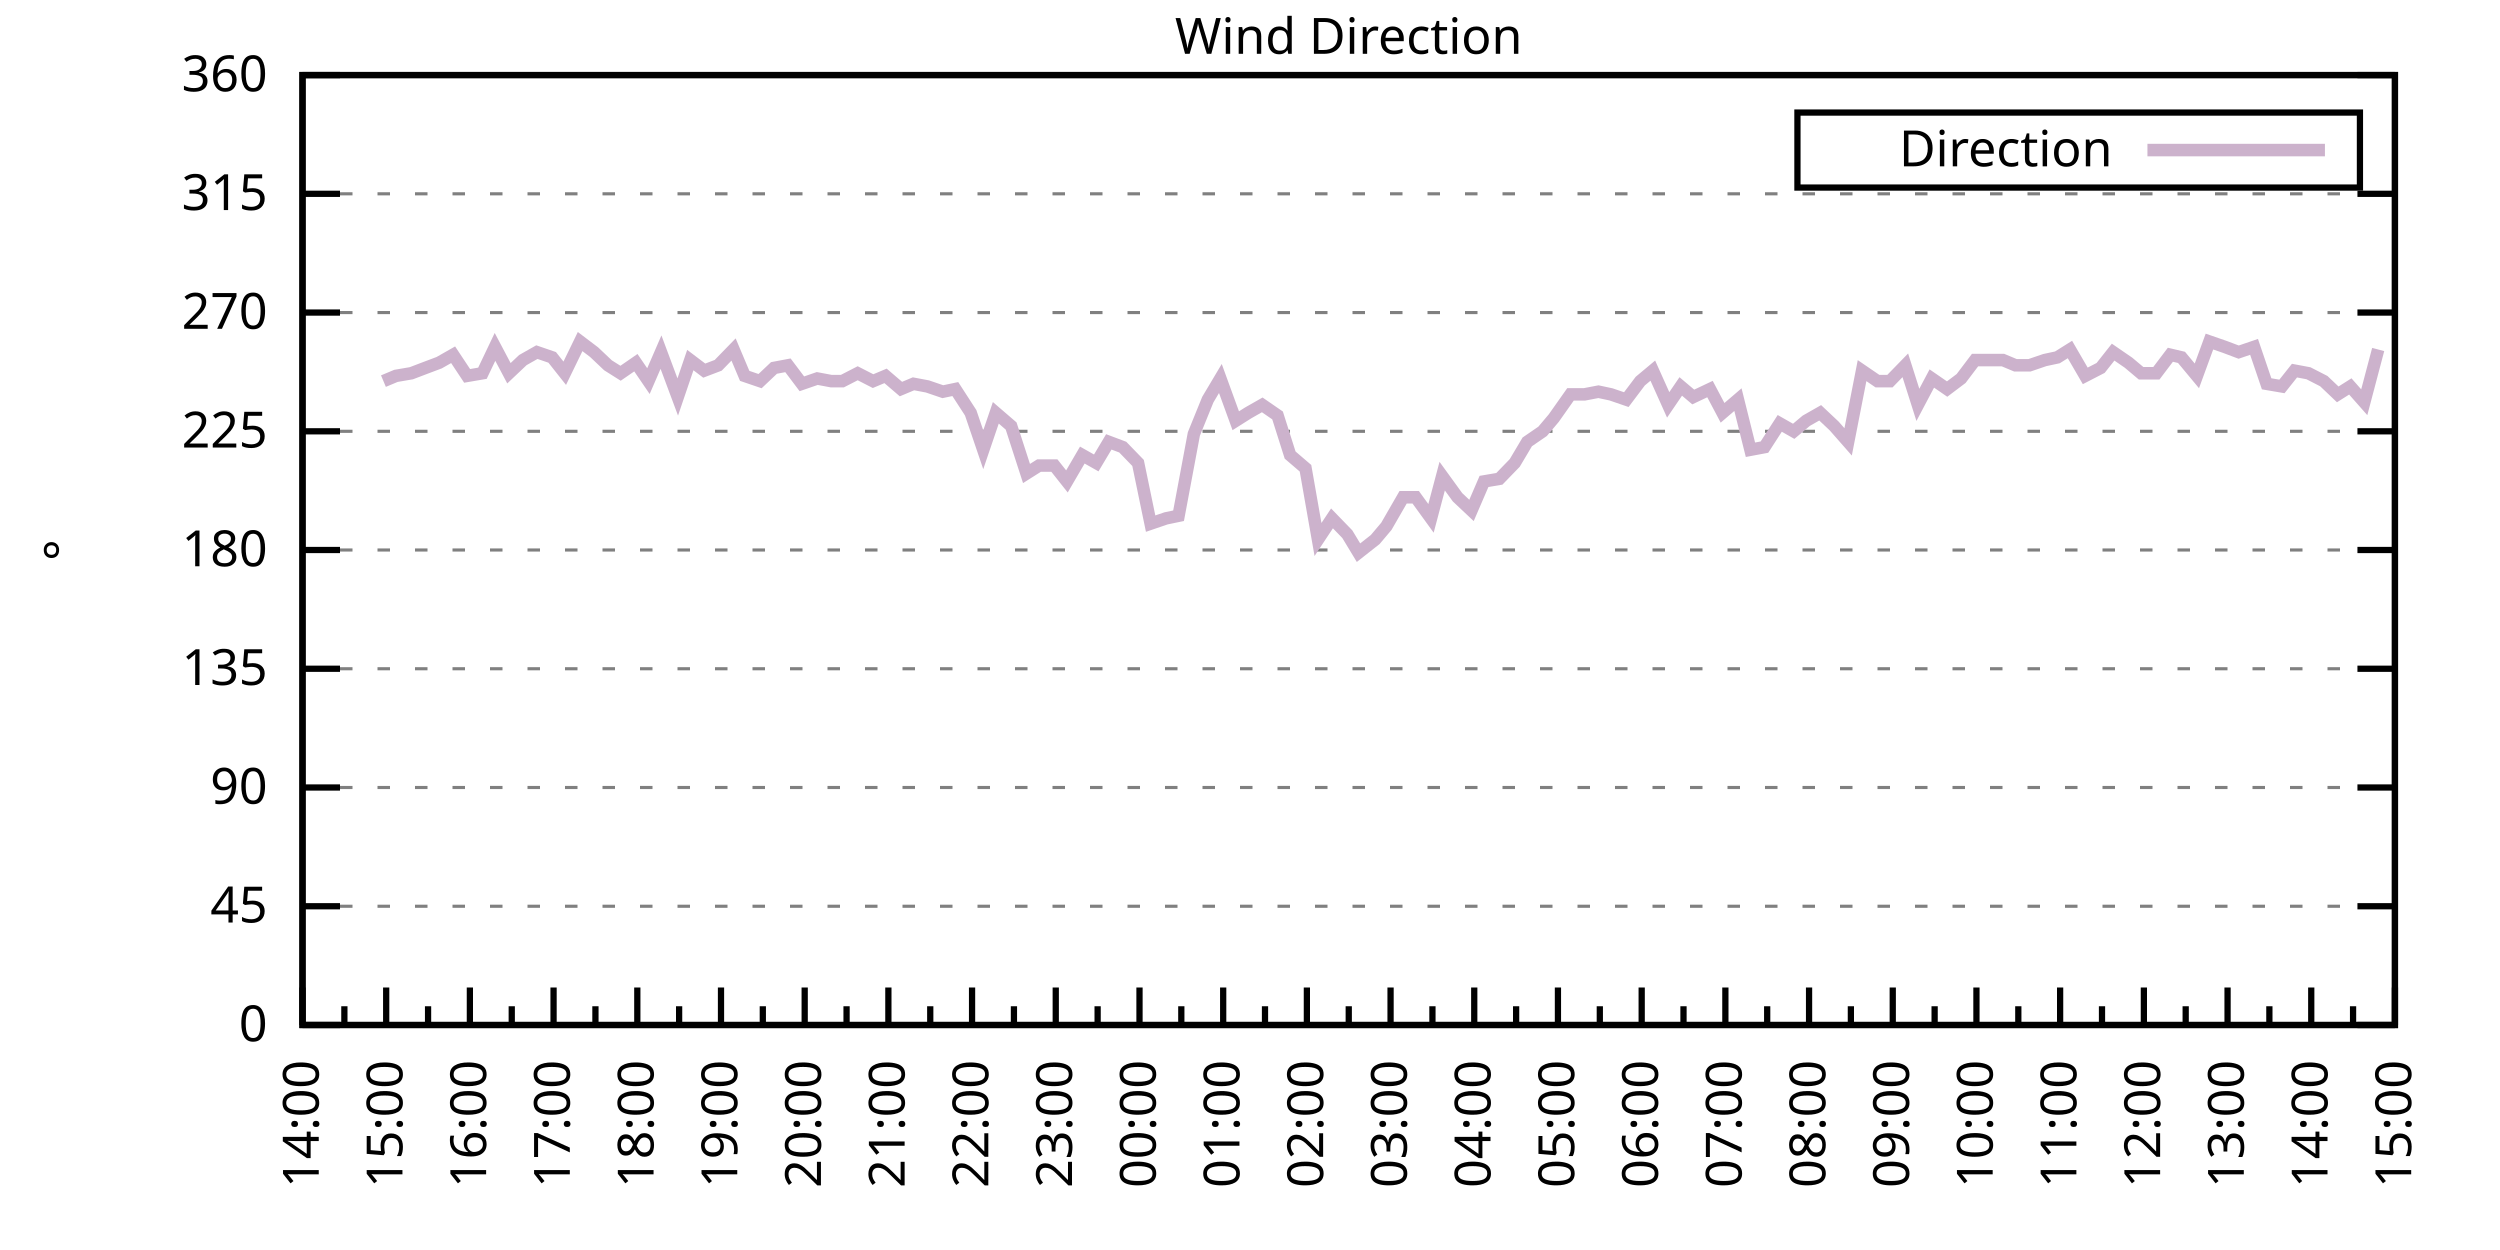
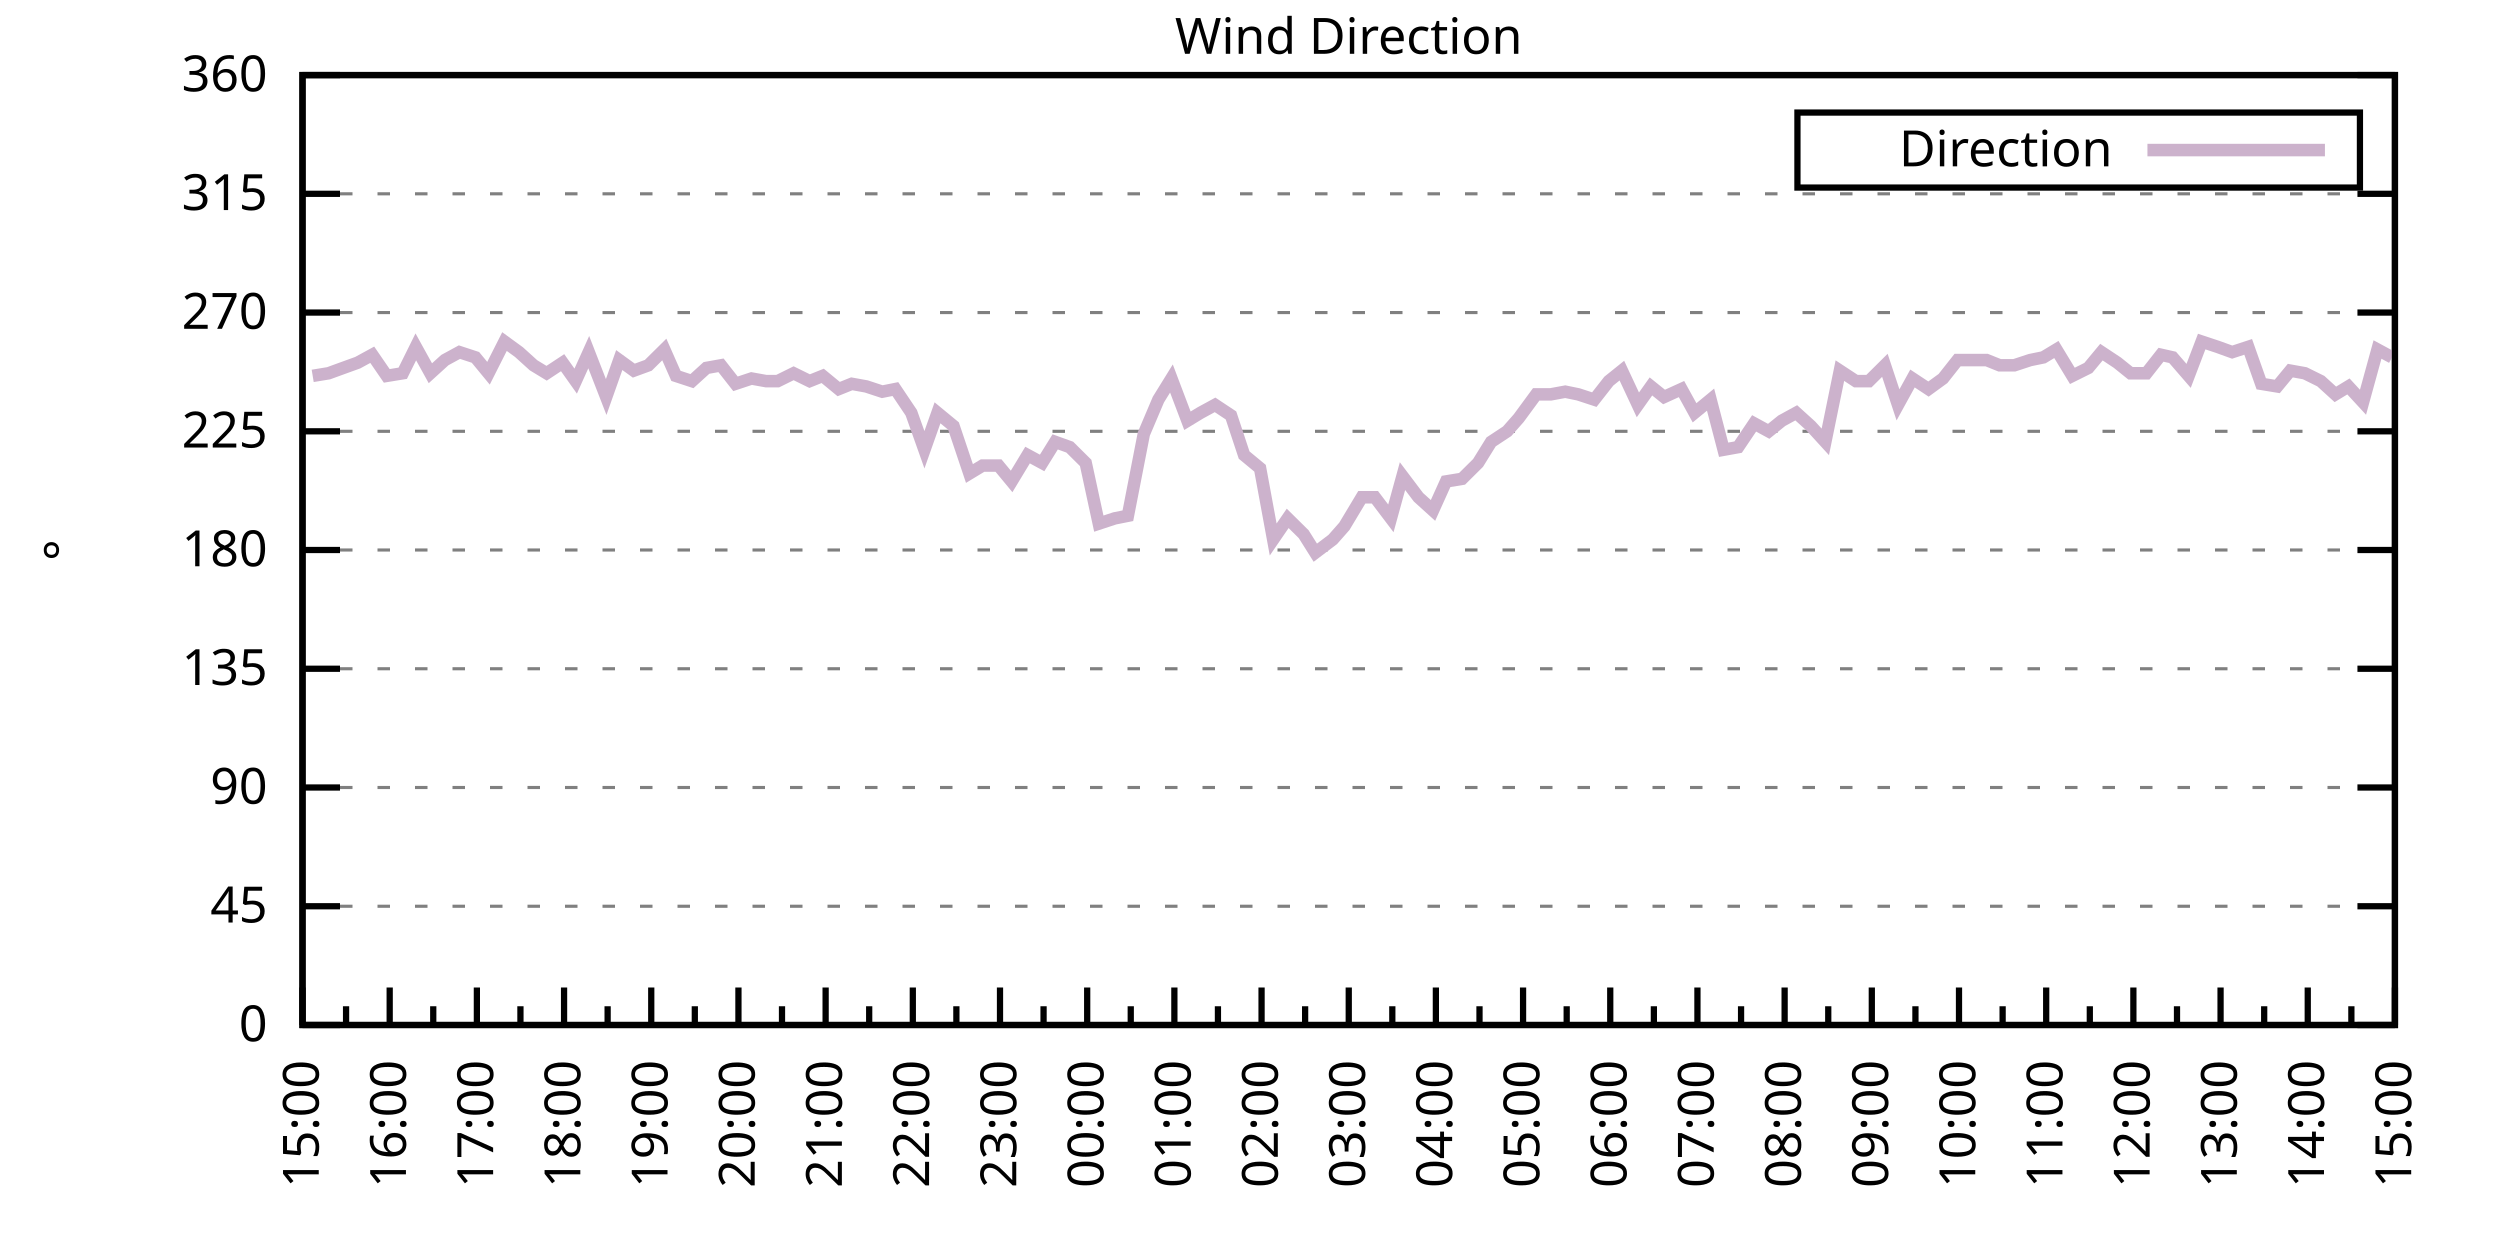
<svg xmlns="http://www.w3.org/2000/svg" xmlns:xlink="http://www.w3.org/1999/xlink" width="400" height="200" viewBox="0 0 400 200">
  <g id="gnuplot_canvas">
    <rect x="0" y="0" width="400" height="200" fill="none" />
    <defs>
      <circle id="gpDot" r="0.5" stroke-width="0.5" stroke="currentColor" />
      <path id="gpPt0" stroke-width="0.333" stroke="currentColor" d="M-1,0 h2 M0,-1 v2" />
      <path id="gpPt1" stroke-width="0.333" stroke="currentColor" d="M-1,-1 L1,1 M1,-1 L-1,1" />
      <path id="gpPt2" stroke-width="0.333" stroke="currentColor" d="M-1,0 L1,0 M0,-1 L0,1 M-1,-1 L1,1 M-1,1 L1,-1" />
      <rect id="gpPt3" stroke-width="0.333" stroke="currentColor" x="-1" y="-1" width="2" height="2" />
      <rect id="gpPt4" stroke-width="0.333" stroke="currentColor" fill="currentColor" x="-1" y="-1" width="2" height="2" />
      <circle id="gpPt5" stroke-width="0.333" stroke="currentColor" cx="0" cy="0" r="1" />
      <use xlink:href="#gpPt5" id="gpPt6" fill="currentColor" stroke="none" />
      <path id="gpPt7" stroke-width="0.333" stroke="currentColor" d="M0,-1.33 L-1.33,0.67 L1.33,0.67 z" />
      <use xlink:href="#gpPt7" id="gpPt8" fill="currentColor" stroke="none" />
      <use xlink:href="#gpPt7" id="gpPt9" stroke="currentColor" transform="rotate(180)" />
      <use xlink:href="#gpPt9" id="gpPt10" fill="currentColor" stroke="none" />
      <use xlink:href="#gpPt3" id="gpPt11" stroke="currentColor" transform="rotate(45)" />
      <use xlink:href="#gpPt11" id="gpPt12" fill="currentColor" stroke="none" />
      <path id="gpPt13" stroke-width="0.333" stroke="currentColor" d="M0,1.330 L1.265,0.411 L0.782,-1.067 L-0.782,-1.076 L-1.265,0.411 z" />
      <use xlink:href="#gpPt13" id="gpPt14" fill="currentColor" stroke="none" />
      <filter id="textbox" filterUnits="objectBoundingBox" x="0" y="0" height="1" width="1">
        <feFlood flood-color="white" flood-opacity="1" result="bgnd" />
        <feComposite in="SourceGraphic" in2="bgnd" operator="atop" />
      </filter>
      <filter id="greybox" filterUnits="objectBoundingBox" x="0" y="0" height="1" width="1">
        <feFlood flood-color="lightgrey" flood-opacity="1" result="grey" />
        <feComposite in="SourceGraphic" in2="grey" operator="atop" />
      </filter>
    </defs>
    <g fill="none" color="white" stroke="currentColor" stroke-width="1.00" stroke-linecap="butt" stroke-linejoin="miter">
</g>
    <g fill="none" color="black" stroke="currentColor" stroke-width="1.00" stroke-linecap="butt" stroke-linejoin="miter">
      <g stroke="none" shape-rendering="crispEdges">
        <polygon fill="rgb(255, 255, 255)" points="48.40,164.00 383.18,164.00 383.18,12.02 48.40,12.02 " />
      </g>
    </g>
    <g fill="none" color="black" stroke="currentColor" stroke-width="1.00" stroke-linecap="butt" stroke-linejoin="miter">
</g>
    <g fill="none" color="black" stroke="black" stroke-width="0.50" stroke-linecap="butt" stroke-linejoin="miter">
</g>
    <g fill="none" color="gray" stroke="currentColor" stroke-width="0.50" stroke-linecap="butt" stroke-linejoin="miter">
      <path stroke="gray" stroke-dasharray="2,4" class="gridline" d="M48.40,164.00 L383.19,164.00  " />
    </g>
    <g fill="none" color="gray" stroke="gray" stroke-width="1.00" stroke-linecap="butt" stroke-linejoin="miter">
</g>
    <g fill="none" color="black" stroke="currentColor" stroke-width="1.00" stroke-linecap="butt" stroke-linejoin="miter">
      <path stroke="black" d="M48.40,164.00 L54.40,164.00 M383.19,164.00 L377.19,164.00  " />
      <g transform="translate(42.80,166.60)" stroke="none" fill="black" font-family="Sans" font-size="8.00" text-anchor="end">
        <text>
          <tspan font-family="Sans"> 0</tspan>
        </text>
      </g>
    </g>
    <g fill="none" color="black" stroke="currentColor" stroke-width="1.00" stroke-linecap="butt" stroke-linejoin="miter">
</g>
    <g fill="none" color="black" stroke="black" stroke-width="0.50" stroke-linecap="butt" stroke-linejoin="miter">
</g>
    <g fill="none" color="gray" stroke="currentColor" stroke-width="0.50" stroke-linecap="butt" stroke-linejoin="miter">
      <path stroke="gray" stroke-dasharray="2,4" class="gridline" d="M48.40,145.00 L383.19,145.00  " />
    </g>
    <g fill="none" color="gray" stroke="gray" stroke-width="1.00" stroke-linecap="butt" stroke-linejoin="miter">
</g>
    <g fill="none" color="black" stroke="currentColor" stroke-width="1.00" stroke-linecap="butt" stroke-linejoin="miter">
      <path stroke="black" d="M48.40,145.00 L54.40,145.00 M383.19,145.00 L377.19,145.00  " />
      <g transform="translate(42.80,147.60)" stroke="none" fill="black" font-family="Sans" font-size="8.00" text-anchor="end">
        <text>
          <tspan font-family="Sans"> 45</tspan>
        </text>
      </g>
    </g>
    <g fill="none" color="black" stroke="currentColor" stroke-width="1.00" stroke-linecap="butt" stroke-linejoin="miter">
</g>
    <g fill="none" color="black" stroke="black" stroke-width="0.50" stroke-linecap="butt" stroke-linejoin="miter">
</g>
    <g fill="none" color="gray" stroke="currentColor" stroke-width="0.50" stroke-linecap="butt" stroke-linejoin="miter">
      <path stroke="gray" stroke-dasharray="2,4" class="gridline" d="M48.40,126.00 L383.19,126.00  " />
    </g>
    <g fill="none" color="gray" stroke="gray" stroke-width="1.00" stroke-linecap="butt" stroke-linejoin="miter">
</g>
    <g fill="none" color="black" stroke="currentColor" stroke-width="1.00" stroke-linecap="butt" stroke-linejoin="miter">
      <path stroke="black" d="M48.40,126.00 L54.40,126.00 M383.19,126.00 L377.19,126.00  " />
      <g transform="translate(42.80,128.60)" stroke="none" fill="black" font-family="Sans" font-size="8.00" text-anchor="end">
        <text>
          <tspan font-family="Sans"> 90</tspan>
        </text>
      </g>
    </g>
    <g fill="none" color="black" stroke="currentColor" stroke-width="1.00" stroke-linecap="butt" stroke-linejoin="miter">
</g>
    <g fill="none" color="black" stroke="black" stroke-width="0.50" stroke-linecap="butt" stroke-linejoin="miter">
</g>
    <g fill="none" color="gray" stroke="currentColor" stroke-width="0.50" stroke-linecap="butt" stroke-linejoin="miter">
      <path stroke="gray" stroke-dasharray="2,4" class="gridline" d="M48.40,107.00 L383.19,107.00  " />
    </g>
    <g fill="none" color="gray" stroke="gray" stroke-width="1.00" stroke-linecap="butt" stroke-linejoin="miter">
</g>
    <g fill="none" color="black" stroke="currentColor" stroke-width="1.00" stroke-linecap="butt" stroke-linejoin="miter">
      <path stroke="black" d="M48.40,107.00 L54.40,107.00 M383.19,107.00 L377.19,107.00  " />
      <g transform="translate(42.80,109.60)" stroke="none" fill="black" font-family="Sans" font-size="8.00" text-anchor="end">
        <text>
          <tspan font-family="Sans"> 135</tspan>
        </text>
      </g>
    </g>
    <g fill="none" color="black" stroke="currentColor" stroke-width="1.00" stroke-linecap="butt" stroke-linejoin="miter">
</g>
    <g fill="none" color="black" stroke="black" stroke-width="0.50" stroke-linecap="butt" stroke-linejoin="miter">
</g>
    <g fill="none" color="gray" stroke="currentColor" stroke-width="0.50" stroke-linecap="butt" stroke-linejoin="miter">
      <path stroke="gray" stroke-dasharray="2,4" class="gridline" d="M48.40,88.00 L383.19,88.00  " />
    </g>
    <g fill="none" color="gray" stroke="gray" stroke-width="1.00" stroke-linecap="butt" stroke-linejoin="miter">
</g>
    <g fill="none" color="black" stroke="currentColor" stroke-width="1.00" stroke-linecap="butt" stroke-linejoin="miter">
      <path stroke="black" d="M48.40,88.00 L54.40,88.00 M383.19,88.00 L377.19,88.00  " />
      <g transform="translate(42.80,90.60)" stroke="none" fill="black" font-family="Sans" font-size="8.00" text-anchor="end">
        <text>
          <tspan font-family="Sans"> 180</tspan>
        </text>
      </g>
    </g>
    <g fill="none" color="black" stroke="currentColor" stroke-width="1.00" stroke-linecap="butt" stroke-linejoin="miter">
</g>
    <g fill="none" color="black" stroke="black" stroke-width="0.50" stroke-linecap="butt" stroke-linejoin="miter">
</g>
    <g fill="none" color="gray" stroke="currentColor" stroke-width="0.50" stroke-linecap="butt" stroke-linejoin="miter">
      <path stroke="gray" stroke-dasharray="2,4" class="gridline" d="M48.40,69.01 L383.19,69.01  " />
    </g>
    <g fill="none" color="gray" stroke="gray" stroke-width="1.00" stroke-linecap="butt" stroke-linejoin="miter">
</g>
    <g fill="none" color="black" stroke="currentColor" stroke-width="1.00" stroke-linecap="butt" stroke-linejoin="miter">
      <path stroke="black" d="M48.40,69.01 L54.40,69.01 M383.19,69.01 L377.19,69.01  " />
      <g transform="translate(42.80,71.61)" stroke="none" fill="black" font-family="Sans" font-size="8.00" text-anchor="end">
        <text>
          <tspan font-family="Sans"> 225</tspan>
        </text>
      </g>
    </g>
    <g fill="none" color="black" stroke="currentColor" stroke-width="1.00" stroke-linecap="butt" stroke-linejoin="miter">
</g>
    <g fill="none" color="black" stroke="black" stroke-width="0.50" stroke-linecap="butt" stroke-linejoin="miter">
</g>
    <g fill="none" color="gray" stroke="currentColor" stroke-width="0.50" stroke-linecap="butt" stroke-linejoin="miter">
      <path stroke="gray" stroke-dasharray="2,4" class="gridline" d="M48.40,50.01 L383.19,50.01  " />
    </g>
    <g fill="none" color="gray" stroke="gray" stroke-width="1.00" stroke-linecap="butt" stroke-linejoin="miter">
</g>
    <g fill="none" color="black" stroke="currentColor" stroke-width="1.00" stroke-linecap="butt" stroke-linejoin="miter">
      <path stroke="black" d="M48.40,50.01 L54.40,50.01 M383.19,50.01 L377.19,50.01  " />
      <g transform="translate(42.80,52.61)" stroke="none" fill="black" font-family="Sans" font-size="8.00" text-anchor="end">
        <text>
          <tspan font-family="Sans"> 270</tspan>
        </text>
      </g>
    </g>
    <g fill="none" color="black" stroke="currentColor" stroke-width="1.00" stroke-linecap="butt" stroke-linejoin="miter">
</g>
    <g fill="none" color="black" stroke="black" stroke-width="0.50" stroke-linecap="butt" stroke-linejoin="miter">
</g>
    <g fill="none" color="gray" stroke="currentColor" stroke-width="0.50" stroke-linecap="butt" stroke-linejoin="miter">
      <path stroke="gray" stroke-dasharray="2,4" class="gridline" d="M48.40,31.01 L383.19,31.01  " />
    </g>
    <g fill="none" color="gray" stroke="gray" stroke-width="1.00" stroke-linecap="butt" stroke-linejoin="miter">
</g>
    <g fill="none" color="black" stroke="currentColor" stroke-width="1.00" stroke-linecap="butt" stroke-linejoin="miter">
      <path stroke="black" d="M48.40,31.01 L54.40,31.01 M383.19,31.01 L377.19,31.01  " />
      <g transform="translate(42.80,33.61)" stroke="none" fill="black" font-family="Sans" font-size="8.00" text-anchor="end">
        <text>
          <tspan font-family="Sans"> 315</tspan>
        </text>
      </g>
    </g>
    <g fill="none" color="black" stroke="currentColor" stroke-width="1.00" stroke-linecap="butt" stroke-linejoin="miter">
</g>
    <g fill="none" color="black" stroke="black" stroke-width="0.50" stroke-linecap="butt" stroke-linejoin="miter">
</g>
    <g fill="none" color="gray" stroke="currentColor" stroke-width="0.50" stroke-linecap="butt" stroke-linejoin="miter">
      <path stroke="gray" stroke-dasharray="2,4" class="gridline" d="M48.40,12.01 L383.19,12.01  " />
    </g>
    <g fill="none" color="gray" stroke="gray" stroke-width="1.00" stroke-linecap="butt" stroke-linejoin="miter">
</g>
    <g fill="none" color="black" stroke="currentColor" stroke-width="1.00" stroke-linecap="butt" stroke-linejoin="miter">
      <path stroke="black" d="M48.40,12.01 L54.40,12.01 M383.19,12.01 L377.19,12.01  " />
      <g transform="translate(42.80,14.61)" stroke="none" fill="black" font-family="Sans" font-size="8.00" text-anchor="end">
        <text>
          <tspan font-family="Sans"> 360</tspan>
        </text>
      </g>
    </g>
    <g fill="none" color="black" stroke="currentColor" stroke-width="1.00" stroke-linecap="butt" stroke-linejoin="miter">
      <path stroke="black" d="M48.40,164.00 L48.40,158.00  " />
      <g transform="translate(51.00,169.60) rotate(270)" stroke="none" fill="black" font-family="Sans" font-size="8.00" text-anchor="end">
        <text>
+           <tspan font-family="Sans">15:00</tspan>
+         </text>
+       </g>
+     </g>
+     <g fill="none" color="black" stroke="currentColor" stroke-width="1.00" stroke-linecap="butt" stroke-linejoin="miter">
+       <path stroke="black" d="M55.37,164.00 L55.37,161.00 M62.35,164.00 L62.35,158.00  " />
+       <g transform="translate(64.95,169.60) rotate(270)" stroke="none" fill="black" font-family="Sans" font-size="8.00" text-anchor="end">
+         <text>
+           <tspan font-family="Sans">16:00</tspan>
+         </text>
+       </g>
+     </g>
+     <g fill="none" color="black" stroke="currentColor" stroke-width="1.00" stroke-linecap="butt" stroke-linejoin="miter">
+       <path stroke="black" d="M69.32,164.00 L69.32,161.00 M76.30,164.00 L76.30,158.00  " />
+       <g transform="translate(78.90,169.60) rotate(270)" stroke="none" fill="black" font-family="Sans" font-size="8.00" text-anchor="end">
+         <text>
+           <tspan font-family="Sans">17:00</tspan>
+         </text>
+       </g>
+     </g>
+     <g fill="none" color="black" stroke="currentColor" stroke-width="1.00" stroke-linecap="butt" stroke-linejoin="miter">
+       <path stroke="black" d="M83.27,164.00 L83.27,161.00 M90.25,164.00 L90.25,158.00  " />
+       <g transform="translate(92.85,169.60) rotate(270)" stroke="none" fill="black" font-family="Sans" font-size="8.00" text-anchor="end">
+         <text>
+           <tspan font-family="Sans">18:00</tspan>
+         </text>
+       </g>
+     </g>
+     <g fill="none" color="black" stroke="currentColor" stroke-width="1.00" stroke-linecap="butt" stroke-linejoin="miter">
+       <path stroke="black" d="M97.22,164.00 L97.22,161.00 M104.20,164.00 L104.20,158.00  " />
+       <g transform="translate(106.80,169.60) rotate(270)" stroke="none" fill="black" font-family="Sans" font-size="8.00" text-anchor="end">
+         <text>
+           <tspan font-family="Sans">19:00</tspan>
+         </text>
+       </g>
+     </g>
+     <g fill="none" color="black" stroke="currentColor" stroke-width="1.00" stroke-linecap="butt" stroke-linejoin="miter">
+       <path stroke="black" d="M111.17,164.00 L111.17,161.00 M118.15,164.00 L118.15,158.00  " />
+       <g transform="translate(120.75,169.60) rotate(270)" stroke="none" fill="black" font-family="Sans" font-size="8.00" text-anchor="end">
+         <text>
+           <tspan font-family="Sans">20:00</tspan>
+         </text>
+       </g>
+     </g>
+     <g fill="none" color="black" stroke="currentColor" stroke-width="1.00" stroke-linecap="butt" stroke-linejoin="miter">
+       <path stroke="black" d="M125.12,164.00 L125.12,161.00 M132.10,164.00 L132.10,158.00  " />
+       <g transform="translate(134.70,169.60) rotate(270)" stroke="none" fill="black" font-family="Sans" font-size="8.00" text-anchor="end">
+         <text>
+           <tspan font-family="Sans">21:00</tspan>
+         </text>
+       </g>
+     </g>
+     <g fill="none" color="black" stroke="currentColor" stroke-width="1.00" stroke-linecap="butt" stroke-linejoin="miter">
+       <path stroke="black" d="M139.07,164.00 L139.07,161.00 M146.05,164.00 L146.05,158.00  " />
+       <g transform="translate(148.65,169.60) rotate(270)" stroke="none" fill="black" font-family="Sans" font-size="8.00" text-anchor="end">
+         <text>
+           <tspan font-family="Sans">22:00</tspan>
+         </text>
+       </g>
+     </g>
+     <g fill="none" color="black" stroke="currentColor" stroke-width="1.00" stroke-linecap="butt" stroke-linejoin="miter">
+       <path stroke="black" d="M153.02,164.00 L153.02,161.00 M160.00,164.00 L160.00,158.00  " />
+       <g transform="translate(162.60,169.60) rotate(270)" stroke="none" fill="black" font-family="Sans" font-size="8.00" text-anchor="end">
+         <text>
+           <tspan font-family="Sans">23:00</tspan>
+         </text>
+       </g>
+     </g>
+     <g fill="none" color="black" stroke="currentColor" stroke-width="1.00" stroke-linecap="butt" stroke-linejoin="miter">
+       <path stroke="black" d="M166.97,164.00 L166.97,161.00 M173.95,164.00 L173.95,158.00  " />
+       <g transform="translate(176.55,169.60) rotate(270)" stroke="none" fill="black" font-family="Sans" font-size="8.00" text-anchor="end">
+         <text>
+           <tspan font-family="Sans">00:00</tspan>
+         </text>
+       </g>
+     </g>
+     <g fill="none" color="black" stroke="currentColor" stroke-width="1.00" stroke-linecap="butt" stroke-linejoin="miter">
+       <path stroke="black" d="M180.92,164.00 L180.92,161.00 M187.90,164.00 L187.90,158.00  " />
+       <g transform="translate(190.50,169.60) rotate(270)" stroke="none" fill="black" font-family="Sans" font-size="8.00" text-anchor="end">
+         <text>
+           <tspan font-family="Sans">01:00</tspan>
+         </text>
+       </g>
+     </g>
+     <g fill="none" color="black" stroke="currentColor" stroke-width="1.00" stroke-linecap="butt" stroke-linejoin="miter">
+       <path stroke="black" d="M194.87,164.00 L194.87,161.00 M201.85,164.00 L201.85,158.00  " />
+       <g transform="translate(204.45,169.60) rotate(270)" stroke="none" fill="black" font-family="Sans" font-size="8.00" text-anchor="end">
+         <text>
+           <tspan font-family="Sans">02:00</tspan>
+         </text>
+       </g>
+     </g>
+     <g fill="none" color="black" stroke="currentColor" stroke-width="1.00" stroke-linecap="butt" stroke-linejoin="miter">
+       <path stroke="black" d="M208.82,164.00 L208.82,161.00 M215.80,164.00 L215.80,158.00  " />
+       <g transform="translate(218.40,169.60) rotate(270)" stroke="none" fill="black" font-family="Sans" font-size="8.00" text-anchor="end">
+         <text>
+           <tspan font-family="Sans">03:00</tspan>
+         </text>
+       </g>
+     </g>
+     <g fill="none" color="black" stroke="currentColor" stroke-width="1.00" stroke-linecap="butt" stroke-linejoin="miter">
+       <path stroke="black" d="M222.77,164.00 L222.77,161.00 M229.74,164.00 L229.74,158.00  " />
+       <g transform="translate(232.34,169.60) rotate(270)" stroke="none" fill="black" font-family="Sans" font-size="8.00" text-anchor="end">
+         <text>
+           <tspan font-family="Sans">04:00</tspan>
+         </text>
+       </g>
+     </g>
+     <g fill="none" color="black" stroke="currentColor" stroke-width="1.00" stroke-linecap="butt" stroke-linejoin="miter">
+       <path stroke="black" d="M236.72,164.00 L236.72,161.00 M243.69,164.00 L243.69,158.00  " />
+       <g transform="translate(246.29,169.60) rotate(270)" stroke="none" fill="black" font-family="Sans" font-size="8.00" text-anchor="end">
+         <text>
+           <tspan font-family="Sans">05:00</tspan>
+         </text>
+       </g>
+     </g>
+     <g fill="none" color="black" stroke="currentColor" stroke-width="1.00" stroke-linecap="butt" stroke-linejoin="miter">
+       <path stroke="black" d="M250.67,164.00 L250.67,161.00 M257.64,164.00 L257.64,158.00  " />
+       <g transform="translate(260.24,169.60) rotate(270)" stroke="none" fill="black" font-family="Sans" font-size="8.00" text-anchor="end">
+         <text>
+           <tspan font-family="Sans">06:00</tspan>
+         </text>
+       </g>
+     </g>
+     <g fill="none" color="black" stroke="currentColor" stroke-width="1.00" stroke-linecap="butt" stroke-linejoin="miter">
+       <path stroke="black" d="M264.62,164.00 L264.62,161.00 M271.59,164.00 L271.59,158.00  " />
+       <g transform="translate(274.19,169.60) rotate(270)" stroke="none" fill="black" font-family="Sans" font-size="8.00" text-anchor="end">
+         <text>
+           <tspan font-family="Sans">07:00</tspan>
+         </text>
+       </g>
+     </g>
+     <g fill="none" color="black" stroke="currentColor" stroke-width="1.00" stroke-linecap="butt" stroke-linejoin="miter">
+       <path stroke="black" d="M278.57,164.00 L278.57,161.00 M285.54,164.00 L285.54,158.00  " />
+       <g transform="translate(288.14,169.60) rotate(270)" stroke="none" fill="black" font-family="Sans" font-size="8.00" text-anchor="end">
+         <text>
+           <tspan font-family="Sans">08:00</tspan>
+         </text>
+       </g>
+     </g>
+     <g fill="none" color="black" stroke="currentColor" stroke-width="1.00" stroke-linecap="butt" stroke-linejoin="miter">
+       <path stroke="black" d="M292.52,164.00 L292.52,161.00 M299.49,164.00 L299.49,158.00  " />
+       <g transform="translate(302.09,169.60) rotate(270)" stroke="none" fill="black" font-family="Sans" font-size="8.00" text-anchor="end">
+         <text>
+           <tspan font-family="Sans">09:00</tspan>
+         </text>
+       </g>
+     </g>
+     <g fill="none" color="black" stroke="currentColor" stroke-width="1.00" stroke-linecap="butt" stroke-linejoin="miter">
+       <path stroke="black" d="M306.47,164.00 L306.47,161.00 M313.44,164.00 L313.44,158.00  " />
+       <g transform="translate(316.04,169.60) rotate(270)" stroke="none" fill="black" font-family="Sans" font-size="8.00" text-anchor="end">
+         <text>
+           <tspan font-family="Sans">10:00</tspan>
+         </text>
+       </g>
+     </g>
+     <g fill="none" color="black" stroke="currentColor" stroke-width="1.00" stroke-linecap="butt" stroke-linejoin="miter">
+       <path stroke="black" d="M320.42,164.00 L320.42,161.00 M327.39,164.00 L327.39,158.00  " />
+       <g transform="translate(329.99,169.60) rotate(270)" stroke="none" fill="black" font-family="Sans" font-size="8.00" text-anchor="end">
+         <text>
+           <tspan font-family="Sans">11:00</tspan>
+         </text>
+       </g>
+     </g>
+     <g fill="none" color="black" stroke="currentColor" stroke-width="1.00" stroke-linecap="butt" stroke-linejoin="miter">
+       <path stroke="black" d="M334.37,164.00 L334.37,161.00 M341.34,164.00 L341.34,158.00  " />
+       <g transform="translate(343.94,169.60) rotate(270)" stroke="none" fill="black" font-family="Sans" font-size="8.00" text-anchor="end">
+         <text>
+           <tspan font-family="Sans">12:00</tspan>
+         </text>
+       </g>
+     </g>
+     <g fill="none" color="black" stroke="currentColor" stroke-width="1.00" stroke-linecap="butt" stroke-linejoin="miter">
+       <path stroke="black" d="M348.32,164.00 L348.32,161.00 M355.29,164.00 L355.29,158.00  " />
+       <g transform="translate(357.89,169.60) rotate(270)" stroke="none" fill="black" font-family="Sans" font-size="8.00" text-anchor="end">
+         <text>
+           <tspan font-family="Sans">13:00</tspan>
+         </text>
+       </g>
+     </g>
+     <g fill="none" color="black" stroke="currentColor" stroke-width="1.00" stroke-linecap="butt" stroke-linejoin="miter">
+       <path stroke="black" d="M362.27,164.00 L362.27,161.00 M369.24,164.00 L369.24,158.00  " />
+       <g transform="translate(371.84,169.60) rotate(270)" stroke="none" fill="black" font-family="Sans" font-size="8.00" text-anchor="end">
+         <text>
          <tspan font-family="Sans">14:00</tspan>
        </text>
      </g>
    </g>
    <g fill="none" color="black" stroke="currentColor" stroke-width="1.00" stroke-linecap="butt" stroke-linejoin="miter">
-       <path stroke="black" d="M55.10,164.00 L55.10,161.00 M61.79,164.00 L61.79,158.00  " />
-       <g transform="translate(64.39,169.60) rotate(270)" stroke="none" fill="black" font-family="Sans" font-size="8.00" text-anchor="end">
-         <text>
-           <tspan font-family="Sans">15:00</tspan>
-         </text>
-       </g>
-     </g>
-     <g fill="none" color="black" stroke="currentColor" stroke-width="1.00" stroke-linecap="butt" stroke-linejoin="miter">
-       <path stroke="black" d="M68.49,164.00 L68.49,161.00 M75.18,164.00 L75.18,158.00  " />
-       <g transform="translate(77.78,169.60) rotate(270)" stroke="none" fill="black" font-family="Sans" font-size="8.00" text-anchor="end">
-         <text>
-           <tspan font-family="Sans">16:00</tspan>
-         </text>
-       </g>
-     </g>
-     <g fill="none" color="black" stroke="currentColor" stroke-width="1.00" stroke-linecap="butt" stroke-linejoin="miter">
-       <path stroke="black" d="M81.88,164.00 L81.88,161.00 M88.57,164.00 L88.57,158.00  " />
-       <g transform="translate(91.17,169.60) rotate(270)" stroke="none" fill="black" font-family="Sans" font-size="8.00" text-anchor="end">
-         <text>
-           <tspan font-family="Sans">17:00</tspan>
-         </text>
-       </g>
-     </g>
-     <g fill="none" color="black" stroke="currentColor" stroke-width="1.00" stroke-linecap="butt" stroke-linejoin="miter">
-       <path stroke="black" d="M95.27,164.00 L95.27,161.00 M101.97,164.00 L101.97,158.00  " />
-       <g transform="translate(104.57,169.60) rotate(270)" stroke="none" fill="black" font-family="Sans" font-size="8.00" text-anchor="end">
-         <text>
-           <tspan font-family="Sans">18:00</tspan>
-         </text>
-       </g>
-     </g>
-     <g fill="none" color="black" stroke="currentColor" stroke-width="1.00" stroke-linecap="butt" stroke-linejoin="miter">
-       <path stroke="black" d="M108.66,164.00 L108.66,161.00 M115.36,164.00 L115.36,158.00  " />
-       <g transform="translate(117.96,169.60) rotate(270)" stroke="none" fill="black" font-family="Sans" font-size="8.00" text-anchor="end">
-         <text>
-           <tspan font-family="Sans">19:00</tspan>
-         </text>
-       </g>
-     </g>
-     <g fill="none" color="black" stroke="currentColor" stroke-width="1.00" stroke-linecap="butt" stroke-linejoin="miter">
-       <path stroke="black" d="M122.05,164.00 L122.05,161.00 M128.75,164.00 L128.75,158.00  " />
-       <g transform="translate(131.35,169.60) rotate(270)" stroke="none" fill="black" font-family="Sans" font-size="8.00" text-anchor="end">
-         <text>
-           <tspan font-family="Sans">20:00</tspan>
-         </text>
-       </g>
-     </g>
-     <g fill="none" color="black" stroke="currentColor" stroke-width="1.00" stroke-linecap="butt" stroke-linejoin="miter">
-       <path stroke="black" d="M135.45,164.00 L135.45,161.00 M142.14,164.00 L142.14,158.00  " />
-       <g transform="translate(144.74,169.60) rotate(270)" stroke="none" fill="black" font-family="Sans" font-size="8.00" text-anchor="end">
-         <text>
-           <tspan font-family="Sans">21:00</tspan>
-         </text>
-       </g>
-     </g>
-     <g fill="none" color="black" stroke="currentColor" stroke-width="1.00" stroke-linecap="butt" stroke-linejoin="miter">
-       <path stroke="black" d="M148.84,164.00 L148.84,161.00 M155.53,164.00 L155.53,158.00  " />
-       <g transform="translate(158.13,169.60) rotate(270)" stroke="none" fill="black" font-family="Sans" font-size="8.00" text-anchor="end">
-         <text>
-           <tspan font-family="Sans">22:00</tspan>
-         </text>
-       </g>
-     </g>
-     <g fill="none" color="black" stroke="currentColor" stroke-width="1.00" stroke-linecap="butt" stroke-linejoin="miter">
-       <path stroke="black" d="M162.23,164.00 L162.23,161.00 M168.92,164.00 L168.92,158.00  " />
-       <g transform="translate(171.52,169.60) rotate(270)" stroke="none" fill="black" font-family="Sans" font-size="8.00" text-anchor="end">
-         <text>
-           <tspan font-family="Sans">23:00</tspan>
-         </text>
-       </g>
-     </g>
-     <g fill="none" color="black" stroke="currentColor" stroke-width="1.00" stroke-linecap="butt" stroke-linejoin="miter">
-       <path stroke="black" d="M175.62,164.00 L175.62,161.00 M182.32,164.00 L182.32,158.00  " />
-       <g transform="translate(184.92,169.60) rotate(270)" stroke="none" fill="black" font-family="Sans" font-size="8.00" text-anchor="end">
-         <text>
-           <tspan font-family="Sans">00:00</tspan>
-         </text>
-       </g>
-     </g>
-     <g fill="none" color="black" stroke="currentColor" stroke-width="1.00" stroke-linecap="butt" stroke-linejoin="miter">
-       <path stroke="black" d="M189.01,164.00 L189.01,161.00 M195.71,164.00 L195.71,158.00  " />
-       <g transform="translate(198.31,169.60) rotate(270)" stroke="none" fill="black" font-family="Sans" font-size="8.00" text-anchor="end">
-         <text>
-           <tspan font-family="Sans">01:00</tspan>
-         </text>
-       </g>
-     </g>
-     <g fill="none" color="black" stroke="currentColor" stroke-width="1.00" stroke-linecap="butt" stroke-linejoin="miter">
-       <path stroke="black" d="M202.40,164.00 L202.40,161.00 M209.10,164.00 L209.10,158.00  " />
-       <g transform="translate(211.70,169.60) rotate(270)" stroke="none" fill="black" font-family="Sans" font-size="8.00" text-anchor="end">
-         <text>
-           <tspan font-family="Sans">02:00</tspan>
-         </text>
-       </g>
-     </g>
-     <g fill="none" color="black" stroke="currentColor" stroke-width="1.00" stroke-linecap="butt" stroke-linejoin="miter">
-       <path stroke="black" d="M215.80,164.00 L215.80,161.00 M222.49,164.00 L222.49,158.00  " />
-       <g transform="translate(225.09,169.60) rotate(270)" stroke="none" fill="black" font-family="Sans" font-size="8.00" text-anchor="end">
-         <text>
-           <tspan font-family="Sans">03:00</tspan>
-         </text>
-       </g>
-     </g>
-     <g fill="none" color="black" stroke="currentColor" stroke-width="1.00" stroke-linecap="butt" stroke-linejoin="miter">
-       <path stroke="black" d="M229.19,164.00 L229.19,161.00 M235.88,164.00 L235.88,158.00  " />
-       <g transform="translate(238.48,169.60) rotate(270)" stroke="none" fill="black" font-family="Sans" font-size="8.00" text-anchor="end">
-         <text>
-           <tspan font-family="Sans">04:00</tspan>
-         </text>
-       </g>
-     </g>
-     <g fill="none" color="black" stroke="currentColor" stroke-width="1.00" stroke-linecap="butt" stroke-linejoin="miter">
-       <path stroke="black" d="M242.58,164.00 L242.58,161.00 M249.27,164.00 L249.27,158.00  " />
-       <g transform="translate(251.87,169.60) rotate(270)" stroke="none" fill="black" font-family="Sans" font-size="8.00" text-anchor="end">
-         <text>
-           <tspan font-family="Sans">05:00</tspan>
-         </text>
-       </g>
-     </g>
-     <g fill="none" color="black" stroke="currentColor" stroke-width="1.00" stroke-linecap="butt" stroke-linejoin="miter">
-       <path stroke="black" d="M255.97,164.00 L255.97,161.00 M262.67,164.00 L262.67,158.00  " />
-       <g transform="translate(265.27,169.60) rotate(270)" stroke="none" fill="black" font-family="Sans" font-size="8.00" text-anchor="end">
-         <text>
-           <tspan font-family="Sans">06:00</tspan>
-         </text>
-       </g>
-     </g>
-     <g fill="none" color="black" stroke="currentColor" stroke-width="1.00" stroke-linecap="butt" stroke-linejoin="miter">
-       <path stroke="black" d="M269.36,164.00 L269.36,161.00 M276.06,164.00 L276.06,158.00  " />
-       <g transform="translate(278.66,169.60) rotate(270)" stroke="none" fill="black" font-family="Sans" font-size="8.00" text-anchor="end">
-         <text>
-           <tspan font-family="Sans">07:00</tspan>
-         </text>
-       </g>
-     </g>
-     <g fill="none" color="black" stroke="currentColor" stroke-width="1.00" stroke-linecap="butt" stroke-linejoin="miter">
-       <path stroke="black" d="M282.75,164.00 L282.75,161.00 M289.45,164.00 L289.45,158.00  " />
-       <g transform="translate(292.05,169.60) rotate(270)" stroke="none" fill="black" font-family="Sans" font-size="8.00" text-anchor="end">
-         <text>
-           <tspan font-family="Sans">08:00</tspan>
-         </text>
-       </g>
-     </g>
-     <g fill="none" color="black" stroke="currentColor" stroke-width="1.00" stroke-linecap="butt" stroke-linejoin="miter">
-       <path stroke="black" d="M296.14,164.00 L296.14,161.00 M302.84,164.00 L302.84,158.00  " />
-       <g transform="translate(305.44,169.60) rotate(270)" stroke="none" fill="black" font-family="Sans" font-size="8.00" text-anchor="end">
-         <text>
-           <tspan font-family="Sans">09:00</tspan>
-         </text>
-       </g>
-     </g>
-     <g fill="none" color="black" stroke="currentColor" stroke-width="1.00" stroke-linecap="butt" stroke-linejoin="miter">
-       <path stroke="black" d="M309.54,164.00 L309.54,161.00 M316.23,164.00 L316.23,158.00  " />
-       <g transform="translate(318.83,169.60) rotate(270)" stroke="none" fill="black" font-family="Sans" font-size="8.00" text-anchor="end">
-         <text>
-           <tspan font-family="Sans">10:00</tspan>
-         </text>
-       </g>
-     </g>
-     <g fill="none" color="black" stroke="currentColor" stroke-width="1.00" stroke-linecap="butt" stroke-linejoin="miter">
-       <path stroke="black" d="M322.93,164.00 L322.93,161.00 M329.62,164.00 L329.62,158.00  " />
-       <g transform="translate(332.22,169.60) rotate(270)" stroke="none" fill="black" font-family="Sans" font-size="8.00" text-anchor="end">
-         <text>
-           <tspan font-family="Sans">11:00</tspan>
-         </text>
-       </g>
-     </g>
-     <g fill="none" color="black" stroke="currentColor" stroke-width="1.00" stroke-linecap="butt" stroke-linejoin="miter">
-       <path stroke="black" d="M336.32,164.00 L336.32,161.00 M343.02,164.00 L343.02,158.00  " />
-       <g transform="translate(345.62,169.60) rotate(270)" stroke="none" fill="black" font-family="Sans" font-size="8.00" text-anchor="end">
-         <text>
-           <tspan font-family="Sans">12:00</tspan>
-         </text>
-       </g>
-     </g>
-     <g fill="none" color="black" stroke="currentColor" stroke-width="1.00" stroke-linecap="butt" stroke-linejoin="miter">
-       <path stroke="black" d="M349.71,164.00 L349.71,161.00 M356.41,164.00 L356.41,158.00  " />
-       <g transform="translate(359.01,169.60) rotate(270)" stroke="none" fill="black" font-family="Sans" font-size="8.00" text-anchor="end">
-         <text>
-           <tspan font-family="Sans">13:00</tspan>
-         </text>
-       </g>
-     </g>
-     <g fill="none" color="black" stroke="currentColor" stroke-width="1.00" stroke-linecap="butt" stroke-linejoin="miter">
-       <path stroke="black" d="M363.10,164.00 L363.10,161.00 M369.80,164.00 L369.80,158.00  " />
-       <g transform="translate(372.40,169.60) rotate(270)" stroke="none" fill="black" font-family="Sans" font-size="8.00" text-anchor="end">
-         <text>
-           <tspan font-family="Sans">14:00</tspan>
-         </text>
-       </g>
-     </g>
-     <g fill="none" color="black" stroke="currentColor" stroke-width="1.00" stroke-linecap="butt" stroke-linejoin="miter">
-       <path stroke="black" d="M376.49,164.00 L376.49,161.00 M383.19,164.00 L383.19,158.00  " />
+       <path stroke="black" d="M376.22,164.00 L376.22,161.00 M383.19,164.00 L383.19,158.00  " />
      <g transform="translate(385.79,169.60) rotate(270)" stroke="none" fill="black" font-family="Sans" font-size="8.00" text-anchor="end">
        <text>
          <tspan font-family="Sans">15:00</tspan>
        </text>
      </g>
    </g>
    <g fill="none" color="black" stroke="currentColor" stroke-width="1.00" stroke-linecap="butt" stroke-linejoin="miter">
</g>
    <g fill="none" color="black" stroke="currentColor" stroke-width="1.00" stroke-linecap="butt" stroke-linejoin="miter">
      <path stroke="black" d="M48.40,12.01 L48.40,164.00 L383.19,164.00 L383.19,12.01 L48.40,12.01 Z  " />
    </g>
    <g fill="none" color="black" stroke="currentColor" stroke-width="1.00" stroke-linecap="butt" stroke-linejoin="miter">
      <g transform="translate(12.80,88.01) rotate(270)" stroke="none" fill="black" font-family="Sans" font-size="8.00" text-anchor="middle">
        <text>
          <tspan font-family="Sans">°</tspan>
        </text>
      </g>
    </g>
    <g fill="none" color="black" stroke="currentColor" stroke-width="1.00" stroke-linecap="butt" stroke-linejoin="miter">
</g>
    <g fill="none" color="black" stroke="currentColor" stroke-width="1.00" stroke-linecap="butt" stroke-linejoin="miter">
      <path stroke="black" d="M287.59,30.01 L287.59,18.01 L377.59,18.01 L377.59,30.01 L287.59,30.01 Z  " />
    </g>
    <g id="Wind_direction_plot_1">
      <g fill="none" color="white" stroke="black" stroke-width="2.00" stroke-linecap="butt" stroke-linejoin="miter">
</g>
      <g fill="none" color="black" stroke="currentColor" stroke-width="2.00" stroke-linecap="butt" stroke-linejoin="miter">
        <g transform="translate(337.99,26.61)" stroke="none" fill="black" font-family="Sans" font-size="8.00" text-anchor="end">
          <text>
            <tspan font-family="Sans">Direction</tspan>
          </text>
        </g>
      </g>
      <g fill="none" color="black" stroke="currentColor" stroke-width="2.00" stroke-linecap="butt" stroke-linejoin="miter">
-         <path stroke="rgb(204, 178, 204)" d="M343.59,24.01 L371.99,24.01 M61.35,60.98 L63.35,60.14 L65.81,59.72 L68.04,58.87 L70.27,58.03 L72.50,56.76   L74.74,60.14 L77.19,59.72 L79.20,55.50 L81.43,59.72 L83.66,57.61 L85.90,56.34 L88.35,57.18 L90.36,59.72   L92.82,54.65 L95.05,56.34 L97.28,58.45 L99.29,59.72 L101.74,58.03 L103.75,60.98 L105.76,56.34 L108.44,63.52   L110.45,57.61 L112.68,59.30 L114.91,58.45 L117.37,55.92 L119.15,60.14 L121.61,60.98 L123.84,58.87 L126.07,58.45   L128.30,61.41 L130.76,60.56 L132.99,60.98 L134.78,60.98 L137.23,59.72 L139.69,60.98 L141.69,60.14 L144.15,62.25   L146.16,61.41 L148.39,61.83 L150.85,62.67 L152.85,62.25 L155.31,66.05 L157.32,71.96 L159.33,66.05 L161.78,68.16   L164.24,75.76 L166.25,74.49 L168.70,74.49 L170.71,77.03 L173.17,72.81 L175.40,74.07 L177.41,70.70 L179.64,71.54   L182.09,74.07 L184.10,83.78 L186.56,82.94 L188.57,82.52 L191.02,69.43 L193.25,63.94 L195.26,60.56 L197.72,67.32   L199.73,66.05 L201.96,64.78 L204.41,66.47 L206.42,72.81 L208.88,74.92 L210.88,86.32 L213.12,82.94 L215.57,85.47   L217.36,88.43 L220.04,86.32 L221.82,84.21 L224.50,79.56 L226.51,79.56 L228.96,82.94 L230.75,76.18 L233.20,79.56   L235.44,81.67 L237.44,77.03 L239.90,76.61 L242.36,74.07 L244.36,70.70 L246.82,69.01 L248.60,66.90 L251.28,63.10   L253.51,63.10 L255.75,62.67 L257.76,63.10 L260.21,63.94 L262.44,60.98 L264.45,59.30 L266.91,64.78 L268.92,61.83   L270.92,63.52 L273.60,62.25 L275.61,66.05 L278.07,63.94 L280.07,71.96 L282.31,71.54 L284.76,67.74 L286.99,69.01   L289.00,67.32 L291.23,66.05 L293.47,68.16 L295.70,70.70 L297.93,59.30 L300.39,60.98 L302.39,60.98 L304.85,58.45   L306.86,64.78 L309.09,60.56 L311.54,62.25 L313.78,60.56 L316.01,57.61 L318.02,57.61 L320.47,57.61 L322.48,58.45   L324.71,58.45 L327.17,57.61 L329.18,57.18 L331.19,55.92 L333.64,60.14 L336.10,58.87 L338.10,56.34 L340.56,58.03   L342.57,59.72 L345.02,59.72 L347.26,56.76 L349.04,57.18 L351.50,60.14 L353.51,54.65 L355.96,55.50 L358.19,56.34   L360.65,55.50 L362.66,61.41 L365.11,61.83 L367.12,59.30 L369.35,59.72 L371.81,60.98 L374.04,63.10 L376.05,61.83   L378.28,64.36 L380.51,55.92  " />
+         <path stroke="rgb(204, 178, 204)" d="M343.59,24.01 L371.99,24.01 M50.03,60.14 L52.58,59.72 L54.91,58.87 L57.23,58.03 L59.56,56.76 L61.88,60.14   L64.44,59.72 L66.53,55.50 L68.86,59.72 L71.18,57.61 L73.51,56.34 L76.07,57.18 L78.16,59.72 L80.72,54.65   L83.04,56.34 L85.37,58.45 L87.46,59.72 L90.02,58.03 L92.11,60.98 L94.20,56.34 L96.99,63.52 L99.08,57.61   L101.41,59.30 L103.73,58.45 L106.29,55.92 L108.15,60.14 L110.71,60.98 L113.03,58.87 L115.36,58.45 L117.68,61.41   L120.24,60.56 L122.57,60.98 L124.43,60.98 L126.98,59.72 L129.54,60.98 L131.63,60.14 L134.19,62.25 L136.28,61.41   L138.61,61.83 L141.16,62.67 L143.26,62.25 L145.81,66.05 L147.91,71.96 L150.00,66.05 L152.56,68.16 L155.11,75.76   L157.21,74.49 L159.76,74.49 L161.86,77.03 L164.41,72.81 L166.74,74.07 L168.83,70.70 L171.16,71.54 L173.71,74.07   L175.81,83.78 L178.36,82.94 L180.46,82.52 L183.01,69.43 L185.34,63.94 L187.43,60.56 L189.99,67.32 L192.08,66.05   L194.41,64.78 L196.96,66.47 L199.06,72.81 L201.61,74.92 L203.71,86.32 L206.03,82.94 L208.59,85.47 L210.45,88.43   L213.24,86.32 L215.10,84.21 L217.89,79.56 L219.98,79.56 L222.54,82.94 L224.40,76.18 L226.95,79.56 L229.28,81.67   L231.37,77.03 L233.93,76.61 L236.49,74.07 L238.58,70.70 L241.14,69.01 L243.00,66.90 L245.79,63.10 L248.11,63.10   L250.44,62.67 L252.53,63.10 L255.09,63.94 L257.41,60.98 L259.50,59.30 L262.06,64.78 L264.15,61.83 L266.25,63.52   L269.04,62.25 L271.13,66.05 L273.69,63.94 L275.78,71.96 L278.10,71.54 L280.66,67.74 L282.99,69.01 L285.08,67.32   L287.40,66.05 L289.73,68.16 L292.05,70.70 L294.38,59.30 L296.94,60.98 L299.03,60.98 L301.58,58.45 L303.68,64.78   L306.00,60.56 L308.56,62.25 L310.88,60.56 L313.21,57.61 L315.30,57.61 L317.86,57.61 L319.95,58.45 L322.28,58.45   L324.83,57.61 L326.93,57.18 L329.02,55.92 L331.58,60.14 L334.13,58.87 L336.23,56.34 L338.78,58.03 L340.88,59.72   L343.43,59.72 L345.76,56.76 L347.62,57.18 L350.18,60.14 L352.27,54.65 L354.83,55.50 L357.15,56.34 L359.71,55.50   L361.80,61.41 L364.36,61.83 L366.45,59.30 L368.78,59.72 L371.33,60.98 L373.66,63.10 L375.75,61.83 L378.08,64.36   L380.40,55.92 L382.73,57.18  " />
      </g>
    </g>
    <g fill="none" color="black" stroke="currentColor" stroke-width="2.00" stroke-linecap="butt" stroke-linejoin="miter">
</g>
    <g fill="none" color="black" stroke="black" stroke-width="1.00" stroke-linecap="butt" stroke-linejoin="miter">
</g>
    <g fill="none" color="black" stroke="currentColor" stroke-width="1.00" stroke-linecap="butt" stroke-linejoin="miter">
      <path stroke="black" d="M48.40,12.01 L48.40,164.00 L383.19,164.00 L383.19,12.01 L48.40,12.01 Z  " />
    </g>
    <g fill="none" color="black" stroke="currentColor" stroke-width="1.00" stroke-linecap="butt" stroke-linejoin="miter">
      <g transform="translate(215.79,8.61)" stroke="none" fill="black" font-family="Sans" font-size="8.00" text-anchor="middle">
        <text>
          <tspan font-family="Sans">Wind Direction</tspan>
        </text>
      </g>
    </g>
    <g fill="none" color="black" stroke="currentColor" stroke-width="1.00" stroke-linecap="butt" stroke-linejoin="miter">
</g>
  </g>
</svg>
